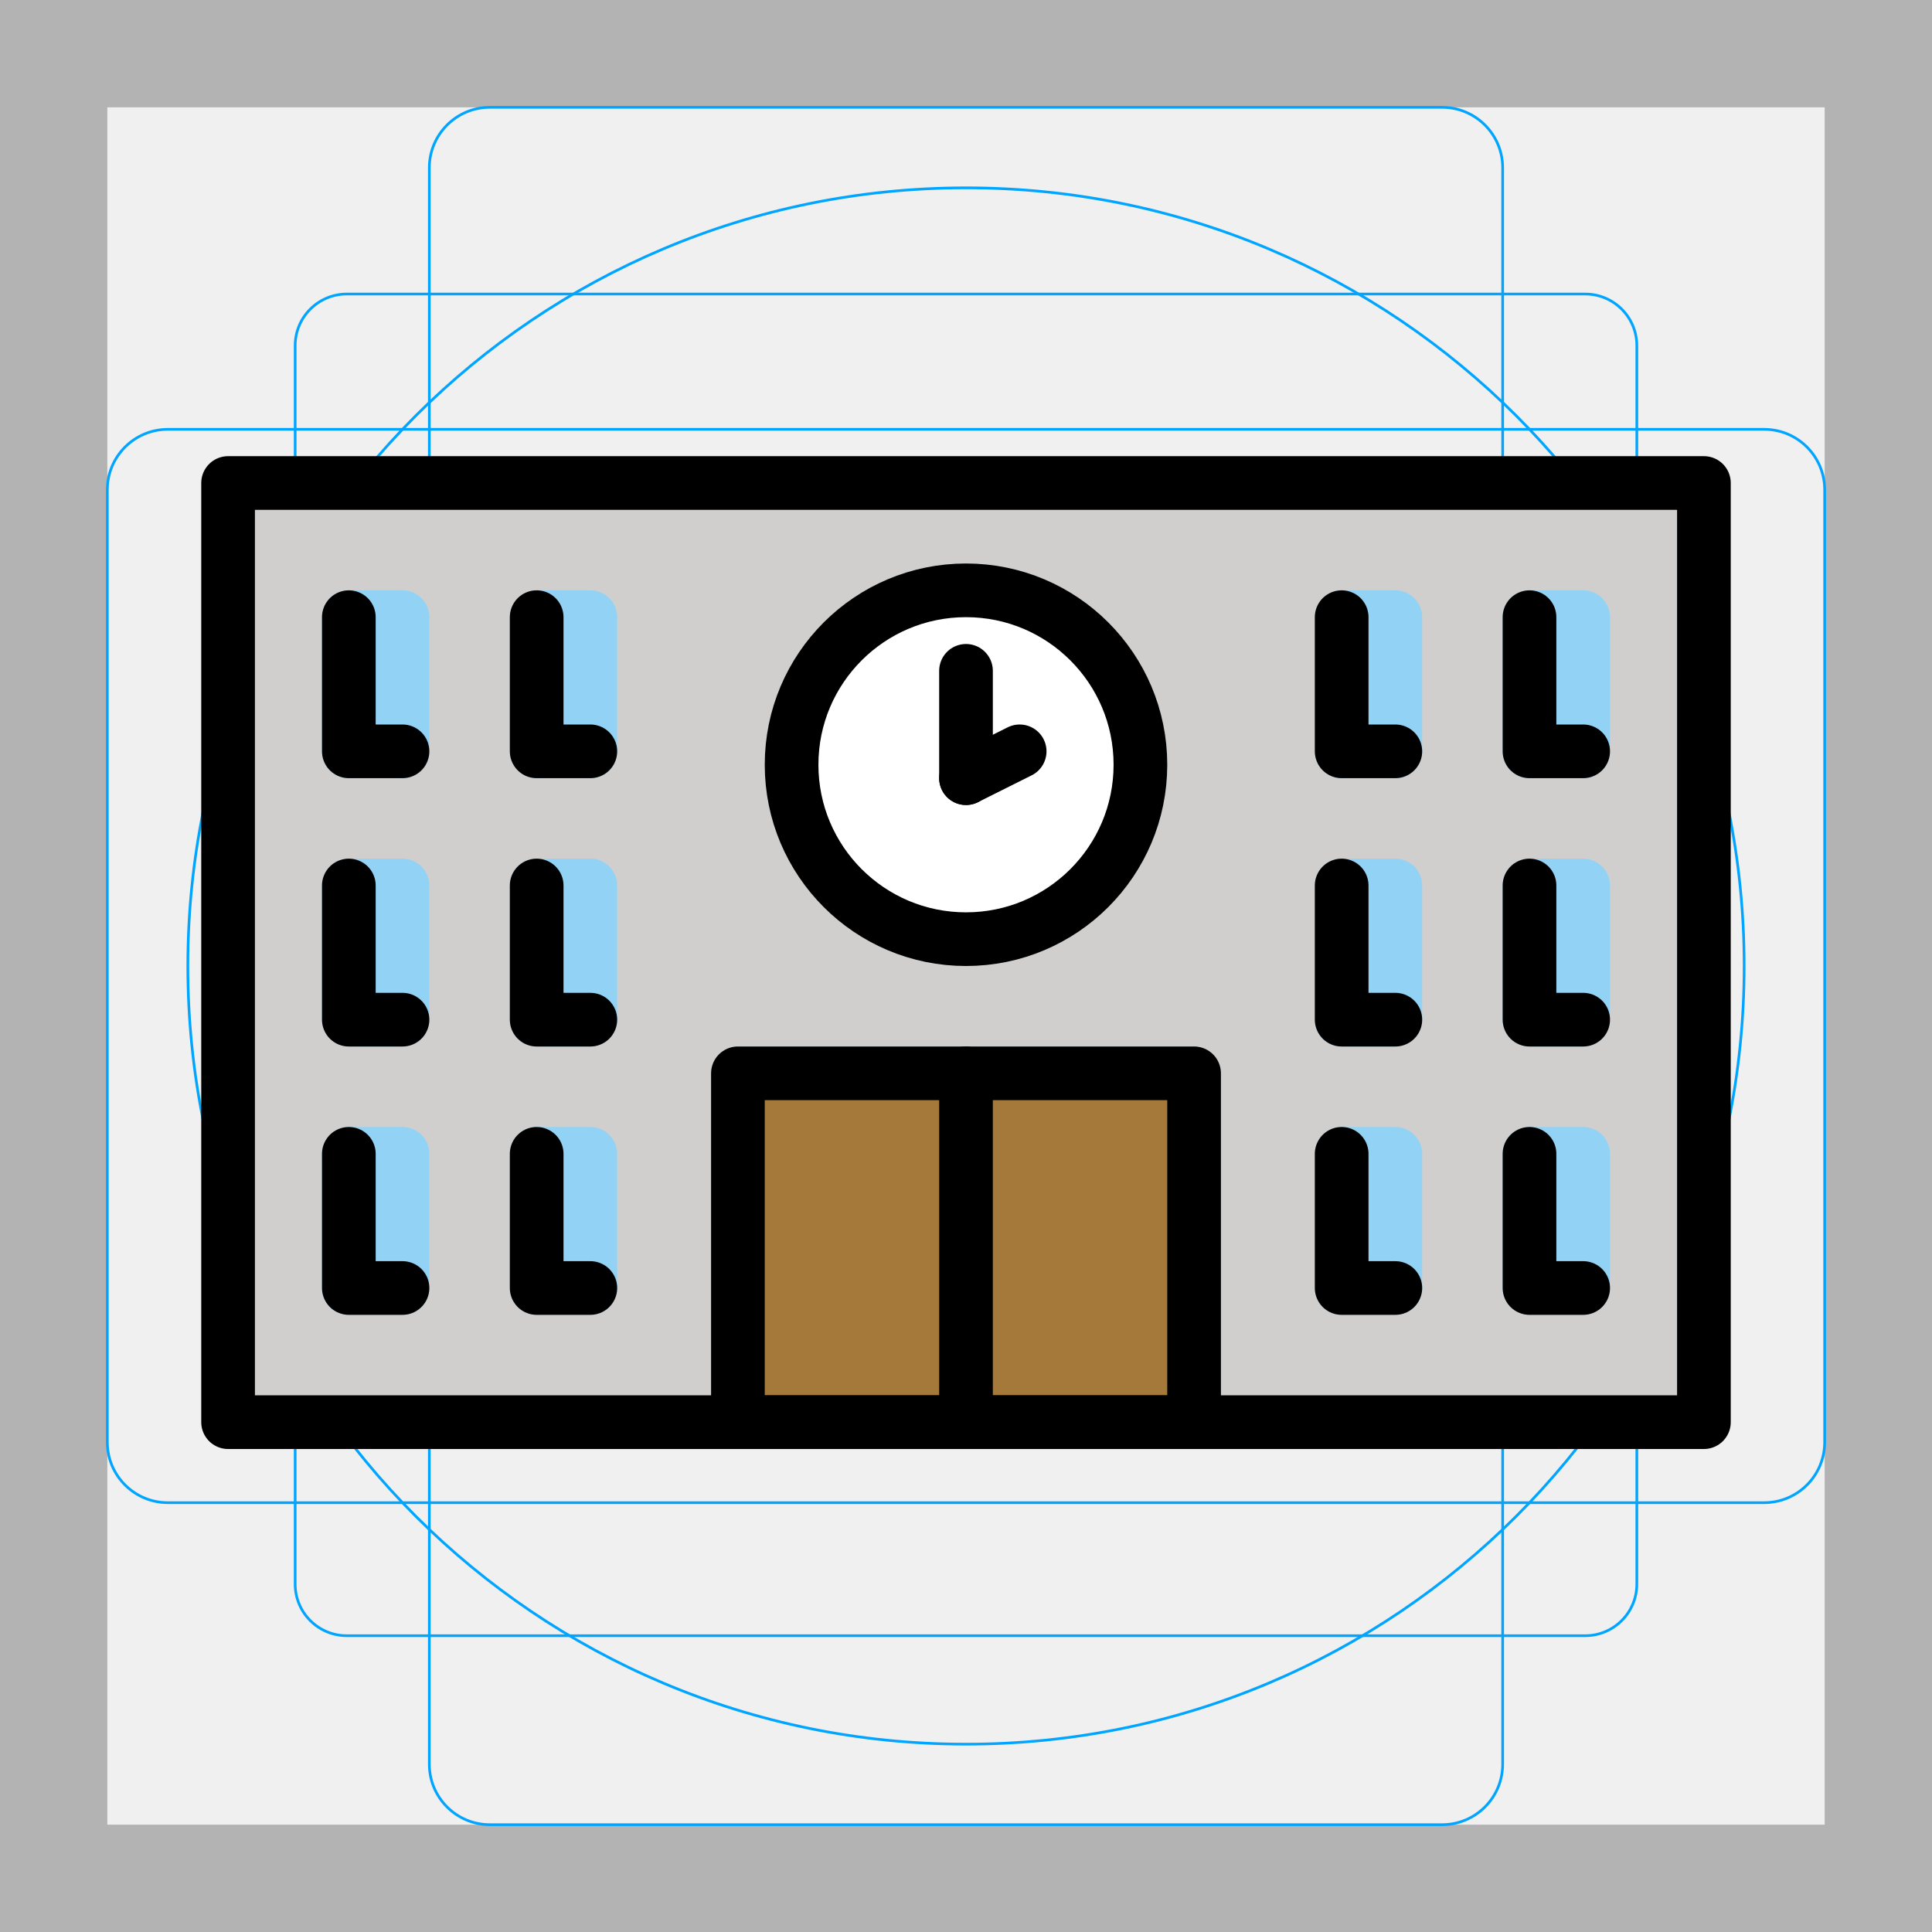
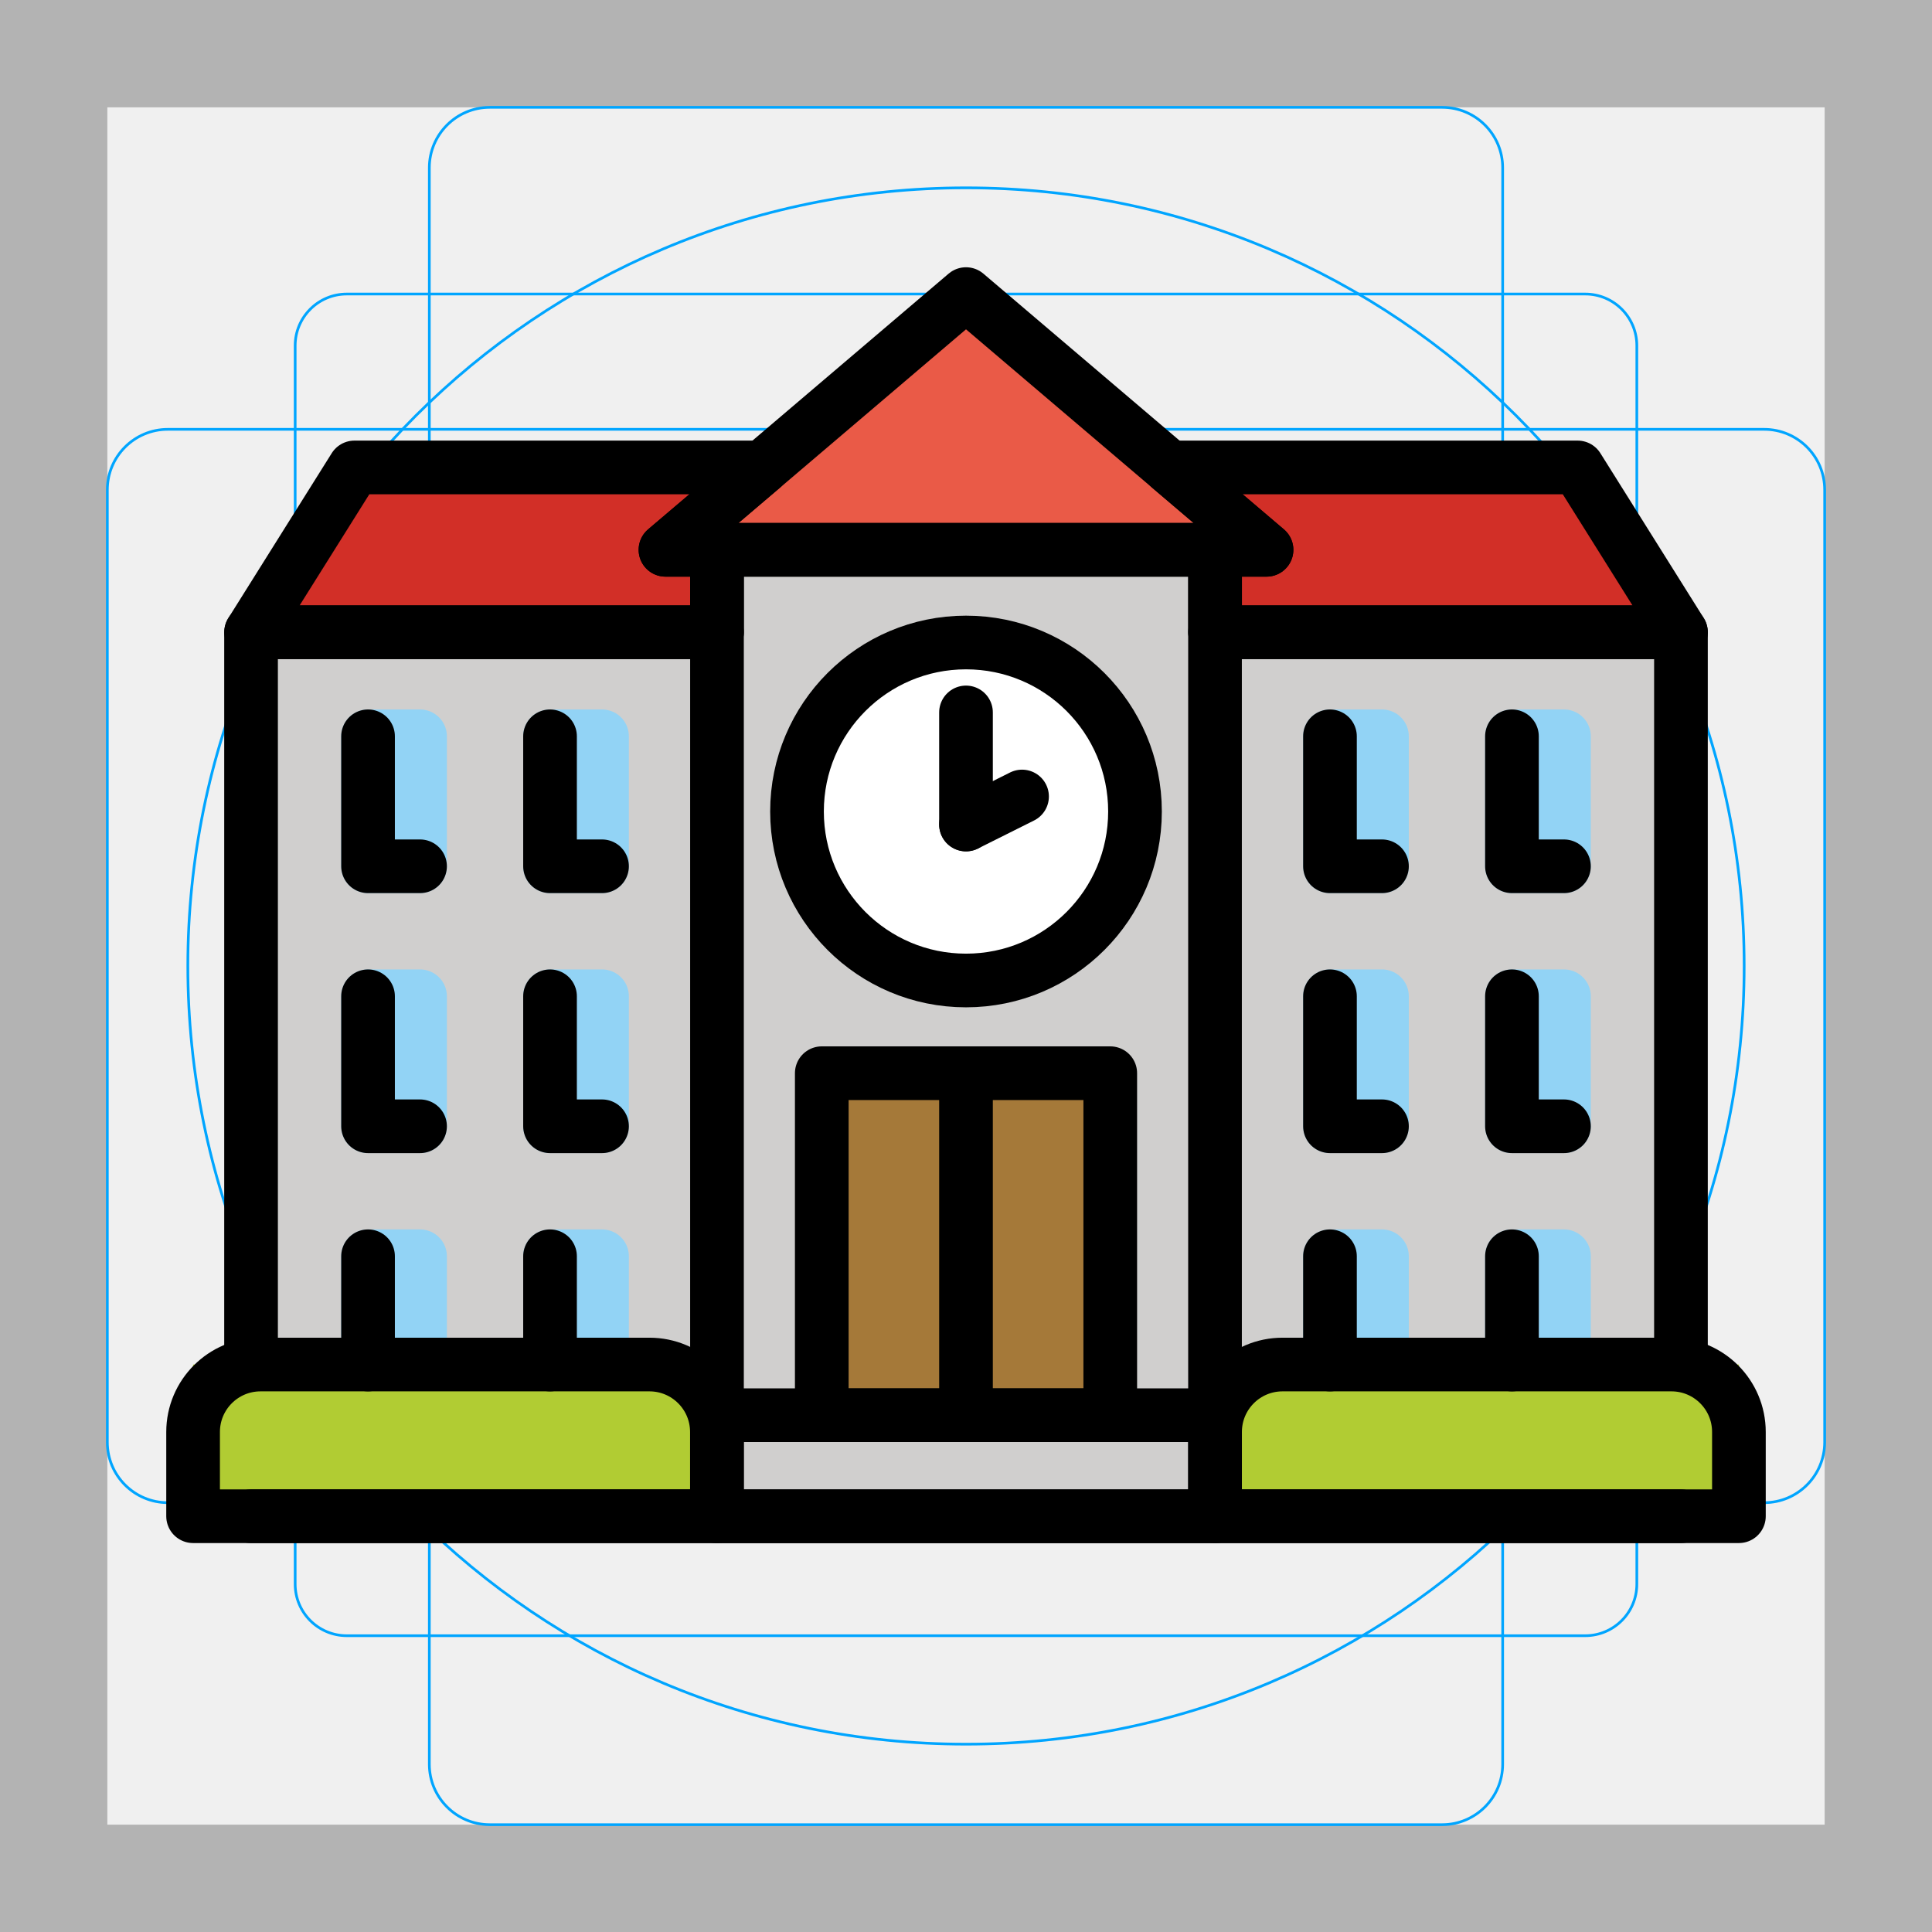
<svg xmlns="http://www.w3.org/2000/svg" id="emoji" viewBox="0 0 72 72">
  <g id="grid">
-     <path fill="#b3b3b3" d="M68,4V68H4V4H68m4-4H0V72H72V0Z" />
-     <path fill="none" stroke="#00a5ff" stroke-miterlimit="10" stroke-width="0.1" d="M12.923,10.958H59.077A1.923,1.923,0,0,1,61,12.881V59.035a1.923,1.923,0,0,1-1.923,1.923H12.923A1.923,1.923,0,0,1,11,59.035V12.881A1.923,1.923,0,0,1,12.923,10.958Z" />
-     <rect x="16" y="4" rx="2.254" width="40" height="64" fill="none" stroke="#00a5ff" stroke-miterlimit="10" stroke-width="0.1" />
-     <rect x="16" y="4" rx="2.254" width="40" height="64" transform="translate(72) rotate(90)" fill="none" stroke="#00a5ff" stroke-miterlimit="10" stroke-width="0.1" />
-     <circle cx="36" cy="36" r="29" fill="none" stroke="#00a5ff" stroke-miterlimit="10" stroke-width="0.1" />
+     <path d="M68,4V68H4V4H68m4-4H0V72H72V0h0Z" fill="#b3b3b3" />
+     <rect x="11" y="10.958" width="50" height="50" rx="1.923" ry="1.923" fill="none" stroke="#00a5ff" stroke-miterlimit="10" stroke-width=".1" />
+     <rect x="16" y="4" width="40" height="64" rx="2.254" ry="2.254" fill="none" stroke="#00a5ff" stroke-miterlimit="10" stroke-width=".1" />
+     <rect x="4" y="16" width="64" height="40" rx="2.254" ry="2.254" fill="none" stroke="#00a5ff" stroke-miterlimit="10" stroke-width=".1" />
+     <circle cx="36" cy="36" r="29" fill="none" stroke="#00a5ff" stroke-miterlimit="10" stroke-width=".1" />
  </g>
  <g id="color">
-     <rect x="8.5" y="18" width="55" height="35" fill="#D0CFCE" stroke="none" stroke-linecap="round" stroke-linejoin="round" stroke-miterlimit="10" stroke-width="2" />
-     <rect x="27.5" y="40" width="17" height="13" fill="#A57939" stroke="none" stroke-linecap="round" stroke-linejoin="round" stroke-miterlimit="10" stroke-width="2" />
-     <circle cx="36" cy="28.5" r="6.5" fill="#FFFFFF" stroke="none" stroke-linecap="round" stroke-linejoin="round" stroke-width="2" />
-     <rect x="20" y="43" width="2" height="5" fill="none" stroke="#92D3F5" stroke-linecap="round" stroke-linejoin="round" stroke-miterlimit="10" stroke-width="2" />
-     <rect x="13" y="43" width="2" height="5" fill="none" stroke="#92D3F5" stroke-linecap="round" stroke-linejoin="round" stroke-miterlimit="10" stroke-width="2" />
-     <rect x="20" y="33" width="2" height="5" fill="none" stroke="#92D3F5" stroke-linecap="round" stroke-linejoin="round" stroke-miterlimit="10" stroke-width="2" />
-     <rect x="13" y="33" width="2" height="5" fill="none" stroke="#92D3F5" stroke-linecap="round" stroke-linejoin="round" stroke-miterlimit="10" stroke-width="2" />
-     <rect x="20" y="23" width="2" height="5" fill="none" stroke="#92D3F5" stroke-linecap="round" stroke-linejoin="round" stroke-miterlimit="10" stroke-width="2" />
-     <rect x="13" y="23" width="2" height="5" fill="none" stroke="#92D3F5" stroke-linecap="round" stroke-linejoin="round" stroke-miterlimit="10" stroke-width="2" />
-     <rect x="57" y="43" width="2" height="5" fill="none" stroke="#92D3F5" stroke-linecap="round" stroke-linejoin="round" stroke-miterlimit="10" stroke-width="2" />
-     <rect x="50" y="43" width="2" height="5" fill="none" stroke="#92D3F5" stroke-linecap="round" stroke-linejoin="round" stroke-miterlimit="10" stroke-width="2" />
-     <rect x="57" y="33" width="2" height="5" fill="none" stroke="#92D3F5" stroke-linecap="round" stroke-linejoin="round" stroke-miterlimit="10" stroke-width="2" />
-     <rect x="50" y="33" width="2" height="5" fill="none" stroke="#92D3F5" stroke-linecap="round" stroke-linejoin="round" stroke-miterlimit="10" stroke-width="2" />
-     <rect x="57" y="23" width="2" height="5" fill="none" stroke="#92D3F5" stroke-linecap="round" stroke-linejoin="round" stroke-miterlimit="10" stroke-width="2" />
-     <rect x="50" y="23" width="2" height="5" fill="none" stroke="#92D3F5" stroke-linecap="round" stroke-linejoin="round" stroke-miterlimit="10" stroke-width="2" />
+     <polygon points="9.356 56.506 62.644 56.506 62.644 23.564 45.282 23.564 45.282 20.658 26.718 20.658 26.718 23.564 9.356 23.564 9.356 56.506" fill="#d0cfce" />
+     <rect x="30.625" y="39.995" width="10.751" height="12.746" fill="#a57939" />
+     <circle cx="36" cy="30.242" r="6.298" fill="#fff" />
+     <rect x="20.498" y="46.817" width="1.938" height="4.035" fill="none" stroke="#92d3f5" stroke-linecap="round" stroke-linejoin="round" stroke-width="2" />
+     <rect x="13.716" y="46.817" width="1.938" height="4.035" fill="none" stroke="#92d3f5" stroke-linecap="round" stroke-linejoin="round" stroke-width="2" />
+     <rect x="20.498" y="37.128" width="1.938" height="4.844" fill="none" stroke="#92d3f5" stroke-linecap="round" stroke-linejoin="round" stroke-width="2" />
+     <rect x="13.716" y="37.128" width="1.938" height="4.844" fill="none" stroke="#92d3f5" stroke-linecap="round" stroke-linejoin="round" stroke-width="2" />
+     <rect x="20.498" y="27.44" width="1.938" height="4.844" fill="none" stroke="#92d3f5" stroke-linecap="round" stroke-linejoin="round" stroke-width="2" />
+     <rect x="13.716" y="27.44" width="1.938" height="4.844" fill="none" stroke="#92d3f5" stroke-linecap="round" stroke-linejoin="round" stroke-width="2" />
+     <rect x="56.346" y="46.817" width="1.938" height="4.035" fill="none" stroke="#92d3f5" stroke-linecap="round" stroke-linejoin="round" stroke-width="2" />
+     <rect x="49.564" y="46.817" width="1.938" height="4.035" fill="none" stroke="#92d3f5" stroke-linecap="round" stroke-linejoin="round" stroke-width="2" />
+     <rect x="56.346" y="37.128" width="1.938" height="4.844" fill="none" stroke="#92d3f5" stroke-linecap="round" stroke-linejoin="round" stroke-width="2" />
+     <rect x="49.564" y="37.128" width="1.938" height="4.844" fill="none" stroke="#92d3f5" stroke-linecap="round" stroke-linejoin="round" stroke-width="2" />
+     <rect x="56.346" y="27.44" width="1.938" height="4.844" fill="none" stroke="#92d3f5" stroke-linecap="round" stroke-linejoin="round" stroke-width="2" />
+     <rect x="49.564" y="27.44" width="1.938" height="4.844" fill="none" stroke="#92d3f5" stroke-linecap="round" stroke-linejoin="round" stroke-width="2" />
+     <polygon points="24.8 20.49 26.72 20.49 26.72 23.56 9.36 23.56 13.21 17.42 28.411 17.42 24.8 20.49" fill="#d22f27" />
+     <polygon points="47.2 20.49 45.284 20.49 45.284 23.56 62.644 23.56 58.794 17.42 43.592 17.42 47.2 20.49" fill="#d22f27" />
+     <polygon points="47.2 20.49 24.8 20.49 26.72 18.859 36 10.96 47.2 20.49" fill="#ea5a47" />
+     <rect x="7.196" y="50.852" width="19.522" height="5.653" fill="#b1cc33" />
+     <rect x="45.282" y="50.852" width="19.522" height="5.653" fill="#b1cc33" />
  </g>
-   <g id="hair" />
-   <g id="skin" />
-   <g id="skin-shadow" />
  <g id="line">
-     <rect x="8.5" y="18" width="55" height="35" fill="none" stroke="#000000" stroke-linecap="round" stroke-linejoin="round" stroke-miterlimit="10" stroke-width="2" />
-     <rect x="27.5" y="40" width="17" height="13" fill="none" stroke="#000000" stroke-linecap="round" stroke-linejoin="round" stroke-miterlimit="10" stroke-width="2" />
-     <line x1="36" x2="36" y1="53" y2="40" fill="none" stroke="#000000" stroke-linecap="round" stroke-linejoin="round" stroke-miterlimit="10" stroke-width="2" />
-     <circle cx="36" cy="28.5" r="6.5" fill="none" stroke="#000000" stroke-linecap="round" stroke-linejoin="round" stroke-width="2" />
-     <line x1="36" x2="36" y1="29" y2="25" fill="none" stroke="#000000" stroke-linecap="round" stroke-linejoin="round" stroke-width="2" />
-     <line x1="36" x2="38" y1="29" y2="28" fill="none" stroke="#000000" stroke-linecap="round" stroke-linejoin="round" stroke-width="2" />
-     <polyline fill="none" stroke="#000000" stroke-linecap="round" stroke-linejoin="round" stroke-miterlimit="10" stroke-width="2" points="22,48 20,48 20,43" />
-     <polyline fill="none" stroke="#000000" stroke-linecap="round" stroke-linejoin="round" stroke-miterlimit="10" stroke-width="2" points="15,48 13,48 13,43" />
-     <polyline fill="none" stroke="#000000" stroke-linecap="round" stroke-linejoin="round" stroke-miterlimit="10" stroke-width="2" points="22,38 20,38 20,33" />
-     <polyline fill="none" stroke="#000000" stroke-linecap="round" stroke-linejoin="round" stroke-miterlimit="10" stroke-width="2" points="15,38 13,38 13,33" />
-     <polyline fill="none" stroke="#000000" stroke-linecap="round" stroke-linejoin="round" stroke-miterlimit="10" stroke-width="2" points="22,28 20,28 20,23" />
-     <polyline fill="none" stroke="#000000" stroke-linecap="round" stroke-linejoin="round" stroke-miterlimit="10" stroke-width="2" points="15,28 13,28 13,23" />
-     <polyline fill="none" stroke="#000000" stroke-linecap="round" stroke-linejoin="round" stroke-miterlimit="10" stroke-width="2" points="59,48 57,48 57,43" />
-     <polyline fill="none" stroke="#000000" stroke-linecap="round" stroke-linejoin="round" stroke-miterlimit="10" stroke-width="2" points="52,48 50,48 50,43" />
-     <polyline fill="none" stroke="#000000" stroke-linecap="round" stroke-linejoin="round" stroke-miterlimit="10" stroke-width="2" points="59,38 57,38 57,33" />
-     <polyline fill="none" stroke="#000000" stroke-linecap="round" stroke-linejoin="round" stroke-miterlimit="10" stroke-width="2" points="52,38 50,38 50,33" />
-     <polyline fill="none" stroke="#000000" stroke-linecap="round" stroke-linejoin="round" stroke-miterlimit="10" stroke-width="2" points="59,28 57,28 57,23" />
-     <polyline fill="none" stroke="#000000" stroke-linecap="round" stroke-linejoin="round" stroke-miterlimit="10" stroke-width="2" points="52,28 50,28 50,23" />
+     <rect x="26.72" y="20.49" width="18.56" height="36.02" fill="none" stroke="#000" stroke-linecap="round" stroke-linejoin="round" stroke-width="2" />
+     <polygon points="24.8 20.49 26.72 20.49 26.72 23.56 9.36 23.56 13.21 17.42 28.411 17.42 24.8 20.49" fill="none" stroke="#000" stroke-linecap="round" stroke-linejoin="round" stroke-width="2" />
+     <polygon points="47.2 20.49 45.284 20.49 45.284 23.56 62.644 23.56 58.794 17.42 43.592 17.42 47.2 20.49" fill="none" stroke="#000" stroke-linecap="round" stroke-linejoin="round" stroke-width="2" />
+     <polygon points="47.2 20.49 24.8 20.49 26.72 18.859 36 10.96 47.2 20.49" fill="none" stroke="#000" stroke-linecap="round" stroke-linejoin="round" stroke-width="2" />
+     <path d="M9.71,50.852h14.493c1.389,0,2.514,1.126,2.514,2.514v3.139H7.196v-3.139c0-1.389,1.126-2.514,2.514-2.514Z" fill="none" stroke="#000" stroke-linecap="round" stroke-linejoin="round" stroke-width="2" />
+     <path d="M47.797,50.852h14.493c1.389,0,2.514,1.126,2.514,2.514v3.139h-19.522v-3.139c0-1.389,1.126-2.514,2.514-2.514Z" fill="none" stroke="#000" stroke-linecap="round" stroke-linejoin="round" stroke-width="2" />
+     <line x1="26.718" y1="52.741" x2="45.282" y2="52.741" fill="none" stroke="#000" stroke-linecap="round" stroke-linejoin="round" stroke-width="2" />
+     <polyline points="9.356 50.852 9.356 23.564 26.718 23.564" fill="none" stroke="#000" stroke-linecap="round" stroke-linejoin="round" stroke-width="2" />
+     <line x1="62.644" y1="56.506" x2="9.356" y2="56.506" fill="none" stroke="#000" stroke-linecap="round" stroke-linejoin="round" stroke-width="2" />
+     <polyline points="45.282 23.564 62.644 23.564 62.644 50.852" fill="none" stroke="#000" stroke-linecap="round" stroke-linejoin="round" stroke-width="2" />
+     <rect x="30.625" y="39.995" width="10.751" height="12.746" fill="none" stroke="#000" stroke-linecap="round" stroke-linejoin="round" stroke-width="2" />
+     <line x1="36" y1="52.741" x2="36" y2="39.995" fill="none" stroke="#000" stroke-linecap="round" stroke-linejoin="round" stroke-width="2" />
+     <circle cx="36" cy="30.242" r="6.298" fill="none" stroke="#000" stroke-linecap="round" stroke-linejoin="round" stroke-width="2" />
+     <line x1="36" y1="30.727" x2="36" y2="26.55" fill="none" stroke="#000" stroke-linecap="round" stroke-linejoin="round" stroke-width="2" />
+     <line x1="36" y1="30.727" x2="38.089" y2="29.683" fill="none" stroke="#000" stroke-linecap="round" stroke-linejoin="round" stroke-width="2" />
+     <line x1="20.498" y1="50.852" x2="20.498" y2="46.817" fill="none" stroke="#000" stroke-linecap="round" stroke-linejoin="round" stroke-width="2" />
+     <line x1="13.716" y1="50.852" x2="13.716" y2="46.817" fill="none" stroke="#000" stroke-linecap="round" stroke-linejoin="round" stroke-width="2" />
+     <polyline points="22.436 41.973 20.498 41.973 20.498 37.128" fill="none" stroke="#000" stroke-linecap="round" stroke-linejoin="round" stroke-width="2" />
+     <polyline points="15.654 41.973 13.716 41.973 13.716 37.128" fill="none" stroke="#000" stroke-linecap="round" stroke-linejoin="round" stroke-width="2" />
+     <polyline points="22.436 32.284 20.498 32.284 20.498 27.44" fill="none" stroke="#000" stroke-linecap="round" stroke-linejoin="round" stroke-width="2" />
+     <polyline points="15.654 32.284 13.716 32.284 13.716 27.44" fill="none" stroke="#000" stroke-linecap="round" stroke-linejoin="round" stroke-width="2" />
+     <line x1="56.346" y1="50.852" x2="56.346" y2="46.817" fill="none" stroke="#000" stroke-linecap="round" stroke-linejoin="round" stroke-width="2" />
+     <line x1="49.564" y1="50.852" x2="49.564" y2="46.817" fill="none" stroke="#000" stroke-linecap="round" stroke-linejoin="round" stroke-width="2" />
+     <polyline points="58.284 41.973 56.346 41.973 56.346 37.128" fill="none" stroke="#000" stroke-linecap="round" stroke-linejoin="round" stroke-width="2" />
+     <polyline points="51.502 41.973 49.564 41.973 49.564 37.128" fill="none" stroke="#000" stroke-linecap="round" stroke-linejoin="round" stroke-width="2" />
+     <polyline points="58.284 32.284 56.346 32.284 56.346 27.44" fill="none" stroke="#000" stroke-linecap="round" stroke-linejoin="round" stroke-width="2" />
+     <polyline points="51.502 32.284 49.564 32.284 49.564 27.44" fill="none" stroke="#000" stroke-linecap="round" stroke-linejoin="round" stroke-width="2" />
  </g>
</svg>
